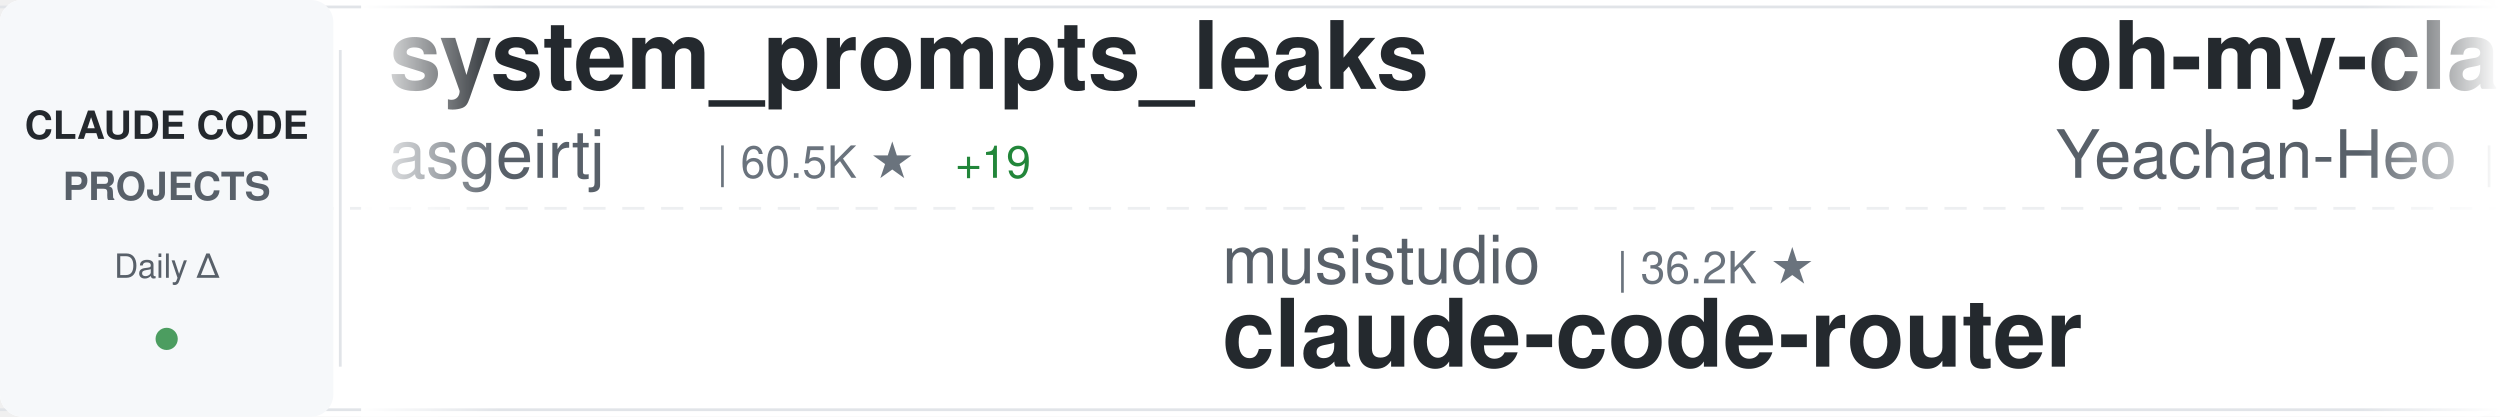
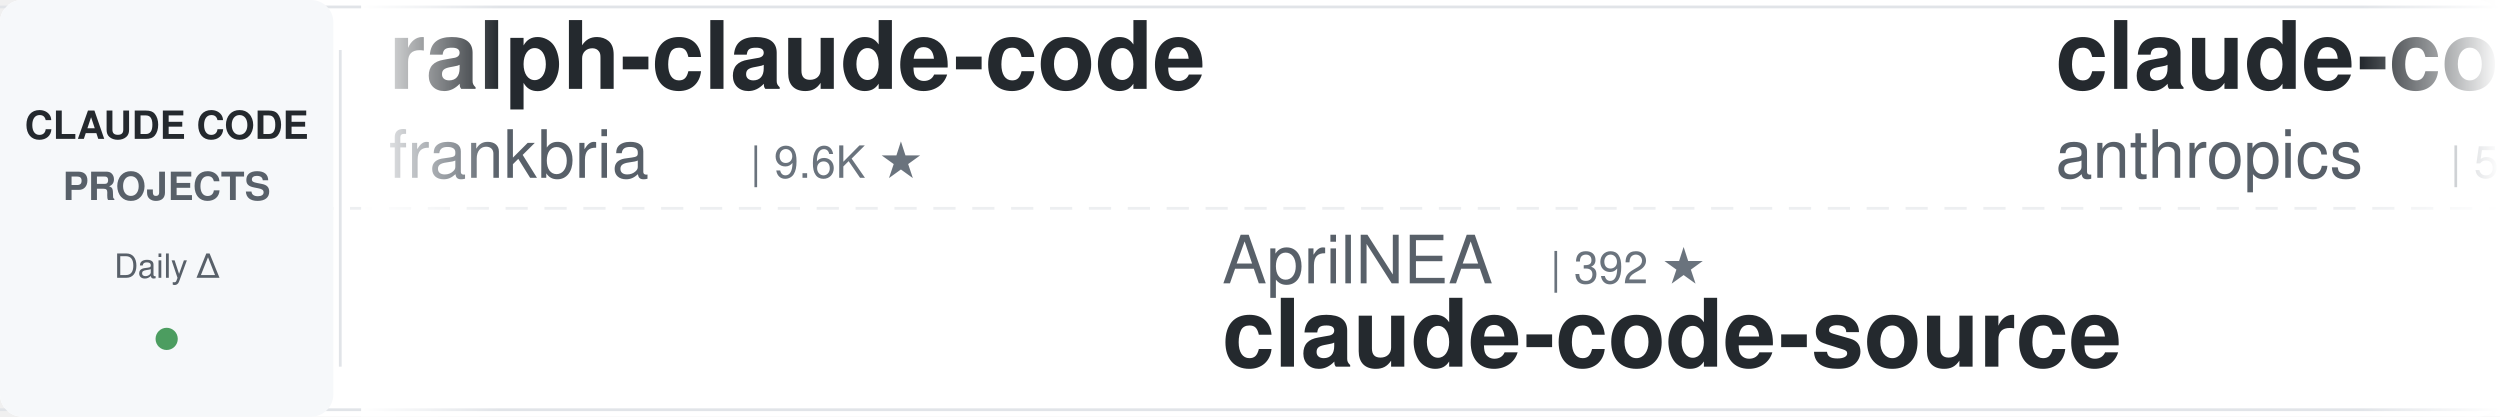
<svg xmlns="http://www.w3.org/2000/svg" width="900" height="150">
  <defs>
    <linearGradient id="awesomeLeftFade" x1="0%" y1="0%" x2="100%" y2="0%">
      <stop offset="0%" style="stop-color:#ffffff;stop-opacity:1" />
      <stop offset="100%" style="stop-color:#ffffff;stop-opacity:0" />
    </linearGradient>
    <linearGradient id="awesomeRightFade" x1="0%" y1="0%" x2="100%" y2="0%">
      <stop offset="0%" style="stop-color:#ffffff;stop-opacity:0" />
      <stop offset="100%" style="stop-color:#ffffff;stop-opacity:1" />
    </linearGradient>
  </defs>
  <rect width="900" height="150" fill="#ffffff" rx="8" />
  <rect x="0" y="2" width="900" height="1" fill="#e1e4e8" />
  <rect x="0" y="147" width="900" height="1" fill="#e1e4e8" />
  <line x1="0" y1="75" x2="900" y2="75" stroke="#e1e4e8" stroke-width="1" stroke-dasharray="8 6" opacity="0.6" />
  <rect x="0" y="0" width="120" height="150" fill="#f6f8fa" rx="8" />
  <text x="60" y="50" font-family="-apple-system, BlinkMacSystemFont, 'Segoe UI', Helvetica, Arial, sans-serif" font-size="14" font-weight="600" fill="#24292e" text-anchor="middle">CLAUDE CODE</text>
  <text x="60" y="72" font-family="-apple-system, BlinkMacSystemFont, 'Segoe UI', Helvetica, Arial, sans-serif" font-size="14" font-weight="600" fill="#586069" text-anchor="middle">PROJECTS</text>
  <text x="60" y="100" font-family="-apple-system, BlinkMacSystemFont, 'Segoe UI', Helvetica, Arial, sans-serif" font-size="12" font-weight="500" fill="#586069" text-anchor="middle">Daily Δ</text>
  <circle cx="60" cy="122" r="4" fill="#22863a" opacity="0.8" />
  <rect x="122" y="18" width="1" height="114" fill="#e1e4e8" />
  <clipPath id="awesomeTickerClip">
    <rect x="130" y="0" width="770" height="150" />
  </clipPath>
  <g clip-path="url(#awesomeTickerClip)">
    <g id="awesomeTickerItems">
      <animateTransform attributeName="transform" attributeType="XML" type="translate" from="0 0" to="-3000 0" dur="54s" repeatCount="indefinite" />
      <g transform="translate(0, 0)">
-         <text x="140" y="32" font-family="-apple-system, BlinkMacSystemFont, 'Segoe UI', Helvetica, Arial, sans-serif" font-size="34" font-weight="600" fill="#24292e">system_prompts_leaks</text>
-         <text x="140" y="64" font-family="-apple-system, BlinkMacSystemFont, 'Segoe UI', Helvetica, Arial, sans-serif" font-size="24" font-weight="400" fill="#586069">asgeirtj</text>
-         <text x="258" y="64" font-family="-apple-system, BlinkMacSystemFont, 'Segoe UI', Helvetica, Arial, sans-serif" font-size="16" font-weight="500" fill="#6a737d">| 60.5K ★</text>
-         <text x="344" y="64" font-family="-apple-system, BlinkMacSystemFont, 'Segoe UI', Helvetica, Arial, sans-serif" font-size="16" font-weight="500" fill="#22863a"> +19</text>
+         <text x="140" y="32" font-family="-apple-system, BlinkMacSystemFont, 'Segoe UI', Helvetica, Arial, sans-serif" font-size="34" font-weight="600" fill="#24292e">ralph-claude-code</text>
+         <text x="140" y="64" font-family="-apple-system, BlinkMacSystemFont, 'Segoe UI', Helvetica, Arial, sans-serif" font-size="24" font-weight="400" fill="#586069">frankbria</text>
+         <text x="270" y="64" font-family="-apple-system, BlinkMacSystemFont, 'Segoe UI', Helvetica, Arial, sans-serif" font-size="16" font-weight="500" fill="#6a737d">| 9.6K ★</text>
      </g>
      <g transform="translate(300, 0)">
+         <text x="140" y="102" font-family="-apple-system, BlinkMacSystemFont, 'Segoe UI', Helvetica, Arial, sans-serif" font-size="24" font-weight="400" fill="#586069">AprilNEA</text>
+         <text x="258" y="102" font-family="-apple-system, BlinkMacSystemFont, 'Segoe UI', Helvetica, Arial, sans-serif" font-size="16" font-weight="500" fill="#6a737d">| 392 ★</text>
+         <text x="140" y="132" font-family="-apple-system, BlinkMacSystemFont, 'Segoe UI', Helvetica, Arial, sans-serif" font-size="34" font-weight="600" fill="#24292e">claude-code-source</text>
+       </g>
+       <g transform="translate(600, 0)">
+         <text x="140" y="32" font-family="-apple-system, BlinkMacSystemFont, 'Segoe UI', Helvetica, Arial, sans-serif" font-size="34" font-weight="600" fill="#24292e">claude-code-security-rev...</text>
+         <text x="140" y="64" font-family="-apple-system, BlinkMacSystemFont, 'Segoe UI', Helvetica, Arial, sans-serif" font-size="24" font-weight="400" fill="#586069">anthropics</text>
+         <text x="282" y="64" font-family="-apple-system, BlinkMacSystemFont, 'Segoe UI', Helvetica, Arial, sans-serif" font-size="16" font-weight="500" fill="#6a737d">| 5.6K ★</text>
+         <text x="359" y="64" font-family="-apple-system, BlinkMacSystemFont, 'Segoe UI', Helvetica, Arial, sans-serif" font-size="16" font-weight="500" fill="#22863a"> +1</text>
+       </g>
+       <g transform="translate(900, 0)">
        <text x="140" y="102" font-family="-apple-system, BlinkMacSystemFont, 'Segoe UI', Helvetica, Arial, sans-serif" font-size="24" font-weight="400" fill="#586069">musistudio</text>
        <text x="282" y="102" font-family="-apple-system, BlinkMacSystemFont, 'Segoe UI', Helvetica, Arial, sans-serif" font-size="16" font-weight="500" fill="#6a737d">| 36.2K ★</text>
+         <text x="368" y="102" font-family="-apple-system, BlinkMacSystemFont, 'Segoe UI', Helvetica, Arial, sans-serif" font-size="16" font-weight="500" fill="#22863a"> +1</text>
        <text x="140" y="132" font-family="-apple-system, BlinkMacSystemFont, 'Segoe UI', Helvetica, Arial, sans-serif" font-size="34" font-weight="600" fill="#24292e">claude-code-router</text>
      </g>
-       <g transform="translate(600, 0)">
-         <text x="140" y="32" font-family="-apple-system, BlinkMacSystemFont, 'Segoe UI', Helvetica, Arial, sans-serif" font-size="34" font-weight="600" fill="#24292e">oh-my-claudecode</text>
-         <text x="140" y="64" font-family="-apple-system, BlinkMacSystemFont, 'Segoe UI', Helvetica, Arial, sans-serif" font-size="24" font-weight="400" fill="#586069">Yeachan-Heo</text>
-         <text x="294" y="64" font-family="-apple-system, BlinkMacSystemFont, 'Segoe UI', Helvetica, Arial, sans-serif" font-size="16" font-weight="500" fill="#6a737d">| 38.1K ★</text>
-         <text x="380" y="64" font-family="-apple-system, BlinkMacSystemFont, 'Segoe UI', Helvetica, Arial, sans-serif" font-size="16" font-weight="500" fill="#22863a"> +2</text>
-       </g>
-       <g transform="translate(900, 0)">
-         <text x="140" y="102" font-family="-apple-system, BlinkMacSystemFont, 'Segoe UI', Helvetica, Arial, sans-serif" font-size="24" font-weight="400" fill="#586069">ChinaSiro</text>
-         <text x="270" y="102" font-family="-apple-system, BlinkMacSystemFont, 'Segoe UI', Helvetica, Arial, sans-serif" font-size="16" font-weight="500" fill="#6a737d">| 9.6K ★</text>
-         <text x="140" y="132" font-family="-apple-system, BlinkMacSystemFont, 'Segoe UI', Helvetica, Arial, sans-serif" font-size="34" font-weight="600" fill="#24292e">claude-code-sourcemap</text>
-       </g>
      <g transform="translate(1200, 0)">
-         <text x="140" y="32" font-family="-apple-system, BlinkMacSystemFont, 'Segoe UI', Helvetica, Arial, sans-serif" font-size="34" font-weight="600" fill="#24292e">claude-code-local</text>
-         <text x="140" y="64" font-family="-apple-system, BlinkMacSystemFont, 'Segoe UI', Helvetica, Arial, sans-serif" font-size="24" font-weight="400" fill="#586069">nicedreamzapp</text>
-         <text x="318" y="64" font-family="-apple-system, BlinkMacSystemFont, 'Segoe UI', Helvetica, Arial, sans-serif" font-size="16" font-weight="500" fill="#6a737d">| 3.0K ★</text>
-         <text x="395" y="64" font-family="-apple-system, BlinkMacSystemFont, 'Segoe UI', Helvetica, Arial, sans-serif" font-size="16" font-weight="500" fill="#22863a"> +1</text>
+         <text x="140" y="32" font-family="-apple-system, BlinkMacSystemFont, 'Segoe UI', Helvetica, Arial, sans-serif" font-size="34" font-weight="600" fill="#24292e">claude-code-rust</text>
+         <text x="140" y="64" font-family="-apple-system, BlinkMacSystemFont, 'Segoe UI', Helvetica, Arial, sans-serif" font-size="24" font-weight="400" fill="#586069">lorryjovens-hub</text>
+         <text x="342" y="64" font-family="-apple-system, BlinkMacSystemFont, 'Segoe UI', Helvetica, Arial, sans-serif" font-size="16" font-weight="500" fill="#6a737d">| 1.7K ★</text>
      </g>
      <g transform="translate(1500, 0)">
-         <text x="140" y="102" font-family="-apple-system, BlinkMacSystemFont, 'Segoe UI', Helvetica, Arial, sans-serif" font-size="24" font-weight="400" fill="#586069">anthropics</text>
-         <text x="282" y="102" font-family="-apple-system, BlinkMacSystemFont, 'Segoe UI', Helvetica, Arial, sans-serif" font-size="16" font-weight="500" fill="#6a737d">| 924 ★</text>
-         <text x="140" y="132" font-family="-apple-system, BlinkMacSystemFont, 'Segoe UI', Helvetica, Arial, sans-serif" font-size="34" font-weight="600" fill="#24292e">claude-code-base-action</text>
+         <text x="140" y="102" font-family="-apple-system, BlinkMacSystemFont, 'Segoe UI', Helvetica, Arial, sans-serif" font-size="24" font-weight="400" fill="#586069">pedrohcgs</text>
+         <text x="270" y="102" font-family="-apple-system, BlinkMacSystemFont, 'Segoe UI', Helvetica, Arial, sans-serif" font-size="16" font-weight="500" fill="#6a737d">| 1.4K ★</text>
+         <text x="140" y="132" font-family="-apple-system, BlinkMacSystemFont, 'Segoe UI', Helvetica, Arial, sans-serif" font-size="34" font-weight="600" fill="#24292e">claude-code-my-workflow</text>
      </g>
      <g transform="translate(1800, 0)">
-         <text x="140" y="32" font-family="-apple-system, BlinkMacSystemFont, 'Segoe UI', Helvetica, Arial, sans-serif" font-size="34" font-weight="600" fill="#24292e">claude-code-source-build</text>
-         <text x="140" y="64" font-family="-apple-system, BlinkMacSystemFont, 'Segoe UI', Helvetica, Arial, sans-serif" font-size="24" font-weight="400" fill="#586069">andrew-kramer-inno</text>
-         <text x="378" y="64" font-family="-apple-system, BlinkMacSystemFont, 'Segoe UI', Helvetica, Arial, sans-serif" font-size="16" font-weight="500" fill="#6a737d">| 594 ★</text>
+         <text x="140" y="32" font-family="-apple-system, BlinkMacSystemFont, 'Segoe UI', Helvetica, Arial, sans-serif" font-size="34" font-weight="600" fill="#24292e">claude-code-spec-workflo...</text>
+         <text x="140" y="64" font-family="-apple-system, BlinkMacSystemFont, 'Segoe UI', Helvetica, Arial, sans-serif" font-size="24" font-weight="400" fill="#586069">Pimzino</text>
+         <text x="246" y="64" font-family="-apple-system, BlinkMacSystemFont, 'Segoe UI', Helvetica, Arial, sans-serif" font-size="16" font-weight="500" fill="#6a737d">| 3.8K ★</text>
      </g>
      <g transform="translate(2100, 0)">
        <text x="140" y="102" font-family="-apple-system, BlinkMacSystemFont, 'Segoe UI', Helvetica, Arial, sans-serif" font-size="24" font-weight="400" fill="#586069">RichardAtCT</text>
        <text x="294" y="102" font-family="-apple-system, BlinkMacSystemFont, 'Segoe UI', Helvetica, Arial, sans-serif" font-size="16" font-weight="500" fill="#6a737d">| 2.7K ★</text>
        <text x="140" y="132" font-family="-apple-system, BlinkMacSystemFont, 'Segoe UI', Helvetica, Arial, sans-serif" font-size="34" font-weight="600" fill="#24292e">claude-code-telegram</text>
      </g>
      <g transform="translate(2400, 0)">
-         <text x="140" y="32" font-family="-apple-system, BlinkMacSystemFont, 'Segoe UI', Helvetica, Arial, sans-serif" font-size="34" font-weight="600" fill="#24292e">claude-code-my-workflow</text>
-         <text x="140" y="64" font-family="-apple-system, BlinkMacSystemFont, 'Segoe UI', Helvetica, Arial, sans-serif" font-size="24" font-weight="400" fill="#586069">pedrohcgs</text>
-         <text x="270" y="64" font-family="-apple-system, BlinkMacSystemFont, 'Segoe UI', Helvetica, Arial, sans-serif" font-size="16" font-weight="500" fill="#6a737d">| 1.4K ★</text>
+         <text x="140" y="32" font-family="-apple-system, BlinkMacSystemFont, 'Segoe UI', Helvetica, Arial, sans-serif" font-size="34" font-weight="600" fill="#24292e">claude-code-plugins-plus...</text>
+         <text x="140" y="64" font-family="-apple-system, BlinkMacSystemFont, 'Segoe UI', Helvetica, Arial, sans-serif" font-size="24" font-weight="400" fill="#586069">jeremylongshore</text>
+         <text x="342" y="64" font-family="-apple-system, BlinkMacSystemFont, 'Segoe UI', Helvetica, Arial, sans-serif" font-size="16" font-weight="500" fill="#6a737d">| 2.6K ★</text>
      </g>
      <g transform="translate(2700, 0)">
-         <text x="140" y="102" font-family="-apple-system, BlinkMacSystemFont, 'Segoe UI', Helvetica, Arial, sans-serif" font-size="24" font-weight="400" fill="#586069">chauncygu</text>
-         <text x="270" y="102" font-family="-apple-system, BlinkMacSystemFont, 'Segoe UI', Helvetica, Arial, sans-serif" font-size="16" font-weight="500" fill="#6a737d">| 2.8K ★</text>
-         <text x="140" y="132" font-family="-apple-system, BlinkMacSystemFont, 'Segoe UI', Helvetica, Arial, sans-serif" font-size="34" font-weight="600" fill="#24292e">collection-claude-code-s...</text>
+         <text x="140" y="102" font-family="-apple-system, BlinkMacSystemFont, 'Segoe UI', Helvetica, Arial, sans-serif" font-size="24" font-weight="400" fill="#586069">nicedreamzapp</text>
+         <text x="318" y="102" font-family="-apple-system, BlinkMacSystemFont, 'Segoe UI', Helvetica, Arial, sans-serif" font-size="16" font-weight="500" fill="#6a737d">| 3.0K ★</text>
+         <text x="140" y="132" font-family="-apple-system, BlinkMacSystemFont, 'Segoe UI', Helvetica, Arial, sans-serif" font-size="34" font-weight="600" fill="#24292e">claude-code-local</text>
      </g>
      <g transform="translate(3000, 0)">
-         <text x="140" y="32" font-family="-apple-system, BlinkMacSystemFont, 'Segoe UI', Helvetica, Arial, sans-serif" font-size="34" font-weight="600" fill="#24292e">system_prompts_leaks</text>
-         <text x="140" y="64" font-family="-apple-system, BlinkMacSystemFont, 'Segoe UI', Helvetica, Arial, sans-serif" font-size="24" font-weight="400" fill="#586069">asgeirtj</text>
-         <text x="258" y="64" font-family="-apple-system, BlinkMacSystemFont, 'Segoe UI', Helvetica, Arial, sans-serif" font-size="16" font-weight="500" fill="#6a737d">| 60.5K ★</text>
-         <text x="344" y="64" font-family="-apple-system, BlinkMacSystemFont, 'Segoe UI', Helvetica, Arial, sans-serif" font-size="16" font-weight="500" fill="#22863a"> +19</text>
+         <text x="140" y="32" font-family="-apple-system, BlinkMacSystemFont, 'Segoe UI', Helvetica, Arial, sans-serif" font-size="34" font-weight="600" fill="#24292e">ralph-claude-code</text>
+         <text x="140" y="64" font-family="-apple-system, BlinkMacSystemFont, 'Segoe UI', Helvetica, Arial, sans-serif" font-size="24" font-weight="400" fill="#586069">frankbria</text>
+         <text x="270" y="64" font-family="-apple-system, BlinkMacSystemFont, 'Segoe UI', Helvetica, Arial, sans-serif" font-size="16" font-weight="500" fill="#6a737d">| 9.6K ★</text>
      </g>
      <g transform="translate(3300, 0)">
+         <text x="140" y="102" font-family="-apple-system, BlinkMacSystemFont, 'Segoe UI', Helvetica, Arial, sans-serif" font-size="24" font-weight="400" fill="#586069">AprilNEA</text>
+         <text x="258" y="102" font-family="-apple-system, BlinkMacSystemFont, 'Segoe UI', Helvetica, Arial, sans-serif" font-size="16" font-weight="500" fill="#6a737d">| 392 ★</text>
+         <text x="140" y="132" font-family="-apple-system, BlinkMacSystemFont, 'Segoe UI', Helvetica, Arial, sans-serif" font-size="34" font-weight="600" fill="#24292e">claude-code-source</text>
+       </g>
+       <g transform="translate(3600, 0)">
+         <text x="140" y="32" font-family="-apple-system, BlinkMacSystemFont, 'Segoe UI', Helvetica, Arial, sans-serif" font-size="34" font-weight="600" fill="#24292e">claude-code-security-rev...</text>
+         <text x="140" y="64" font-family="-apple-system, BlinkMacSystemFont, 'Segoe UI', Helvetica, Arial, sans-serif" font-size="24" font-weight="400" fill="#586069">anthropics</text>
+         <text x="282" y="64" font-family="-apple-system, BlinkMacSystemFont, 'Segoe UI', Helvetica, Arial, sans-serif" font-size="16" font-weight="500" fill="#6a737d">| 5.6K ★</text>
+         <text x="359" y="64" font-family="-apple-system, BlinkMacSystemFont, 'Segoe UI', Helvetica, Arial, sans-serif" font-size="16" font-weight="500" fill="#22863a"> +1</text>
+       </g>
+       <g transform="translate(3900, 0)">
        <text x="140" y="102" font-family="-apple-system, BlinkMacSystemFont, 'Segoe UI', Helvetica, Arial, sans-serif" font-size="24" font-weight="400" fill="#586069">musistudio</text>
        <text x="282" y="102" font-family="-apple-system, BlinkMacSystemFont, 'Segoe UI', Helvetica, Arial, sans-serif" font-size="16" font-weight="500" fill="#6a737d">| 36.2K ★</text>
+         <text x="368" y="102" font-family="-apple-system, BlinkMacSystemFont, 'Segoe UI', Helvetica, Arial, sans-serif" font-size="16" font-weight="500" fill="#22863a"> +1</text>
        <text x="140" y="132" font-family="-apple-system, BlinkMacSystemFont, 'Segoe UI', Helvetica, Arial, sans-serif" font-size="34" font-weight="600" fill="#24292e">claude-code-router</text>
-       </g>
-       <g transform="translate(3600, 0)">
-         <text x="140" y="32" font-family="-apple-system, BlinkMacSystemFont, 'Segoe UI', Helvetica, Arial, sans-serif" font-size="34" font-weight="600" fill="#24292e">oh-my-claudecode</text>
-         <text x="140" y="64" font-family="-apple-system, BlinkMacSystemFont, 'Segoe UI', Helvetica, Arial, sans-serif" font-size="24" font-weight="400" fill="#586069">Yeachan-Heo</text>
-         <text x="294" y="64" font-family="-apple-system, BlinkMacSystemFont, 'Segoe UI', Helvetica, Arial, sans-serif" font-size="16" font-weight="500" fill="#6a737d">| 38.1K ★</text>
-         <text x="380" y="64" font-family="-apple-system, BlinkMacSystemFont, 'Segoe UI', Helvetica, Arial, sans-serif" font-size="16" font-weight="500" fill="#22863a"> +2</text>
-       </g>
-       <g transform="translate(3900, 0)">
-         <text x="140" y="102" font-family="-apple-system, BlinkMacSystemFont, 'Segoe UI', Helvetica, Arial, sans-serif" font-size="24" font-weight="400" fill="#586069">ChinaSiro</text>
-         <text x="270" y="102" font-family="-apple-system, BlinkMacSystemFont, 'Segoe UI', Helvetica, Arial, sans-serif" font-size="16" font-weight="500" fill="#6a737d">| 9.6K ★</text>
-         <text x="140" y="132" font-family="-apple-system, BlinkMacSystemFont, 'Segoe UI', Helvetica, Arial, sans-serif" font-size="34" font-weight="600" fill="#24292e">claude-code-sourcemap</text>
      </g>
    </g>
  </g>
  <rect x="130" y="0" width="50" height="150" fill="url(#awesomeLeftFade)" />
  <rect x="850" y="0" width="50" height="150" fill="url(#awesomeRightFade)" />
</svg>
